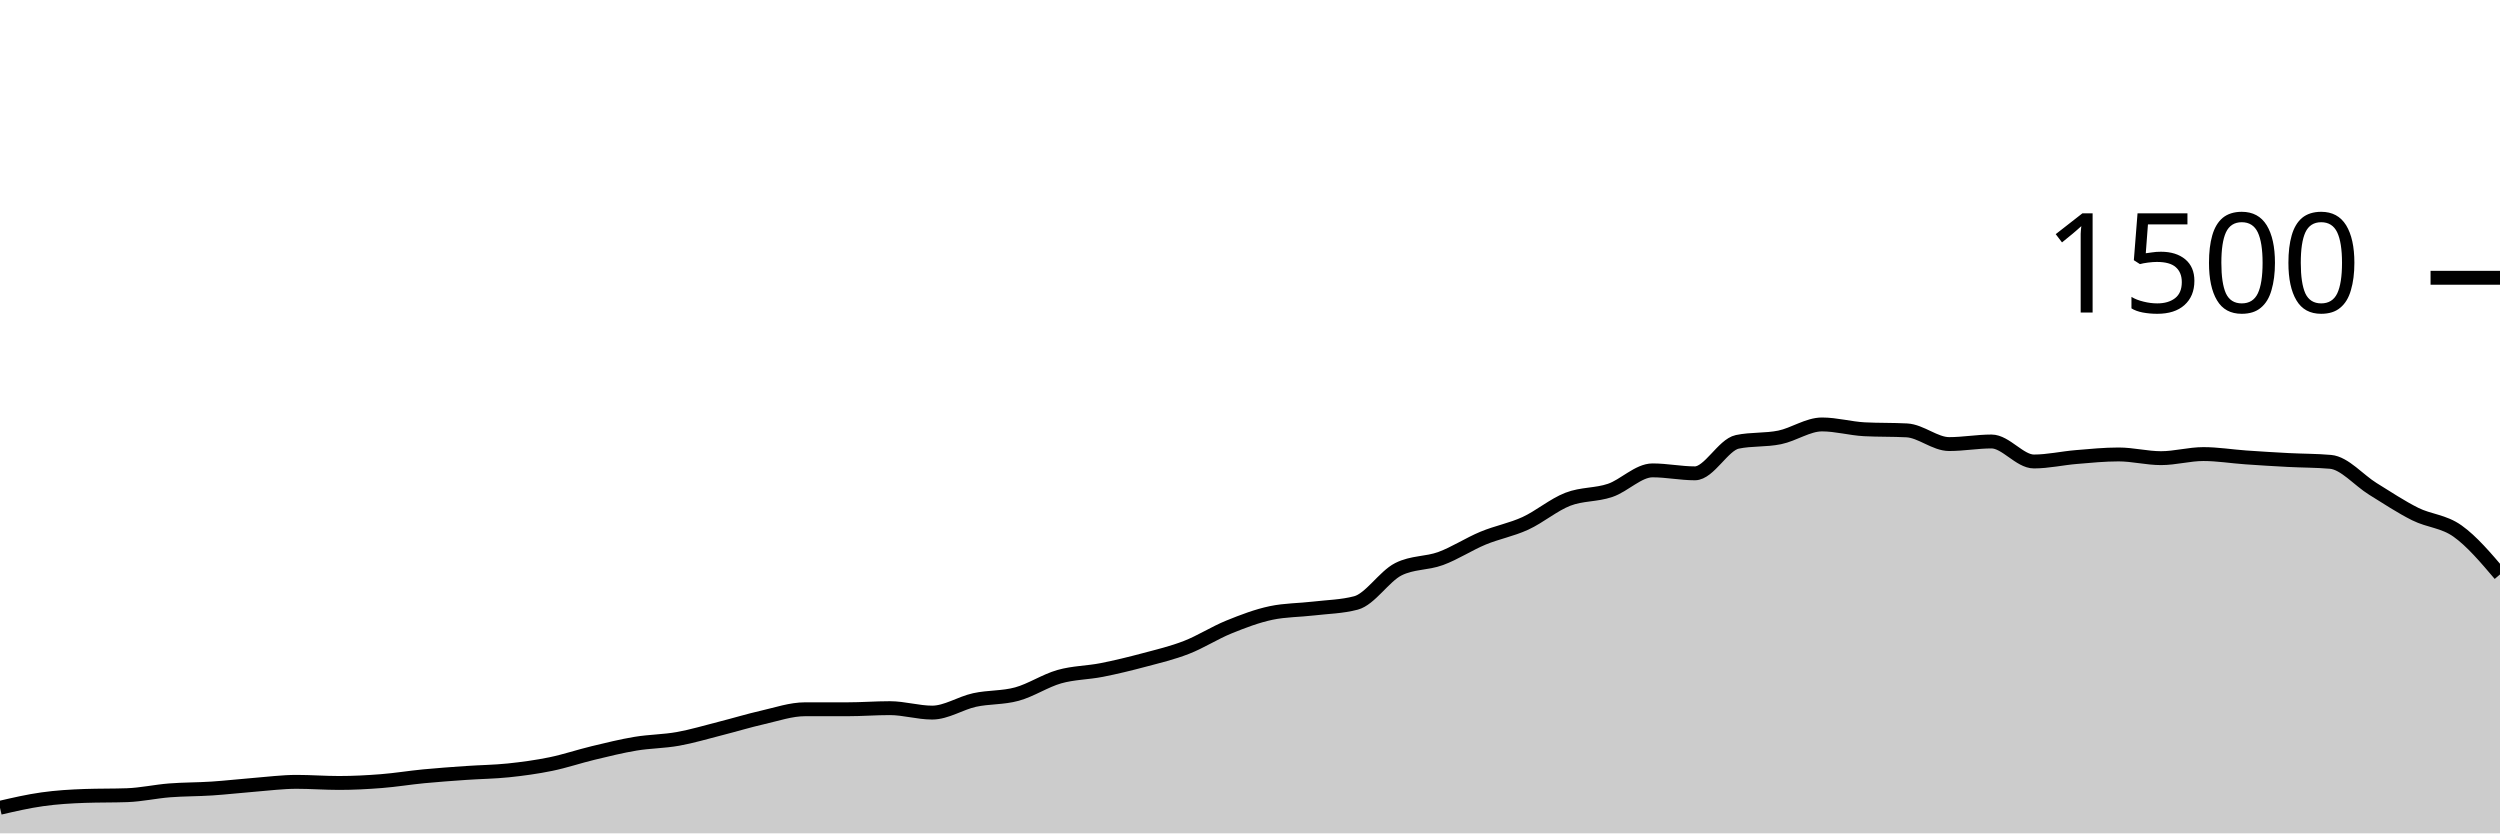
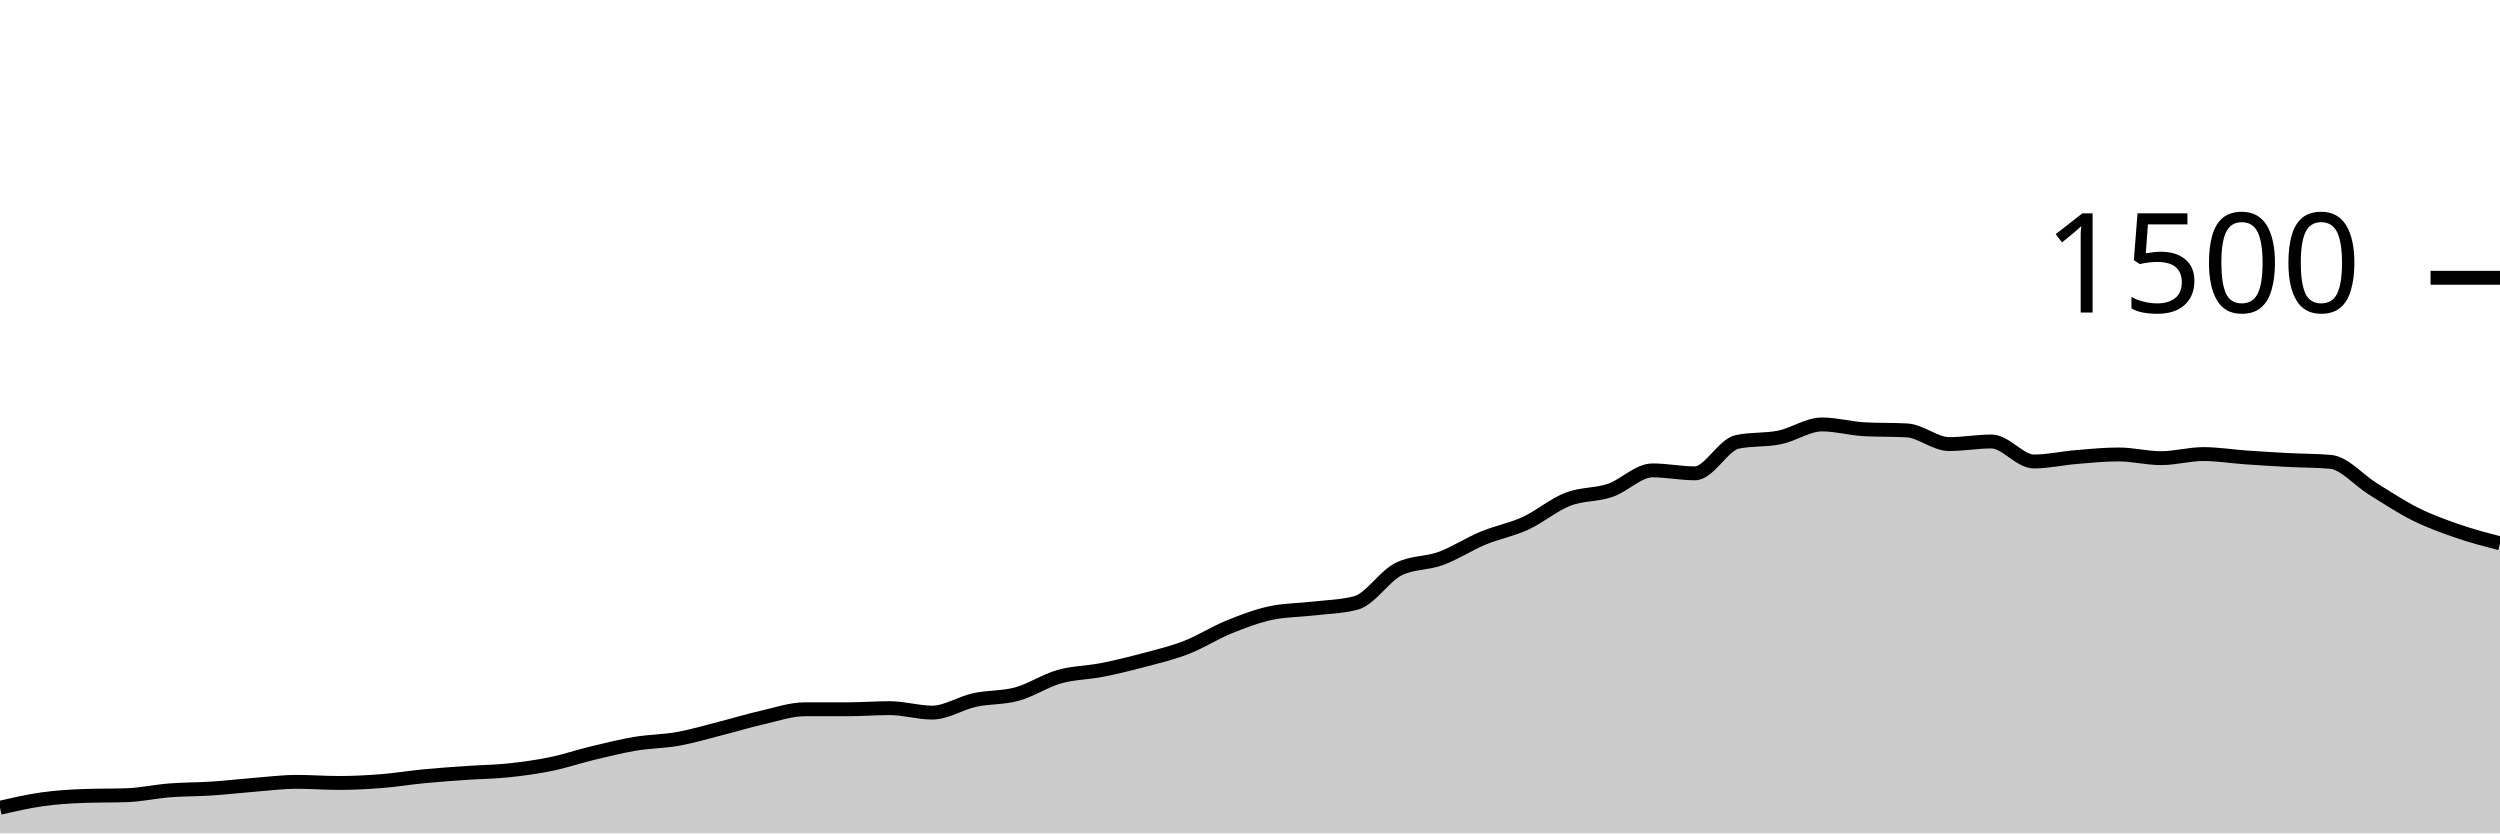
<svg xmlns="http://www.w3.org/2000/svg" viewBox="0 0 180 60">
  <g transform="translate(0,20)">
-     <path class="area" fill="rgba(0, 0, 0, 0.2)" d="M0,38.16C1.017,37.924,2.034,37.689,3.051,37.547C4.068,37.404,5.085,37.342,6.102,37.307C7.119,37.271,8.136,37.289,9.153,37.253C10.169,37.218,11.186,36.987,12.203,36.907C13.22,36.827,14.237,36.84,15.254,36.773C16.271,36.707,17.288,36.587,18.305,36.507C19.322,36.427,20.339,36.293,21.356,36.293C22.373,36.293,23.39,36.373,24.407,36.373C25.424,36.373,26.441,36.32,27.458,36.24C28.475,36.16,29.492,35.991,30.508,35.893C31.525,35.796,32.542,35.724,33.559,35.653C34.576,35.582,35.593,35.573,36.61,35.467C37.627,35.36,38.644,35.222,39.661,35.013C40.678,34.804,41.695,34.458,42.712,34.213C43.729,33.969,44.746,33.716,45.763,33.547C46.78,33.378,47.797,33.382,48.814,33.2C49.831,33.018,50.847,32.711,51.864,32.453C52.881,32.196,53.898,31.884,54.915,31.653C55.932,31.422,56.949,31.067,57.966,31.067C58.983,31.067,60,31.067,61.017,31.067C62.034,31.067,63.051,30.987,64.068,30.987C65.085,30.987,66.102,31.307,67.119,31.307C68.136,31.307,69.153,30.622,70.169,30.4C71.186,30.178,72.203,30.253,73.22,29.973C74.237,29.693,75.254,29.009,76.271,28.72C77.288,28.431,78.305,28.44,79.322,28.24C80.339,28.04,81.356,27.791,82.373,27.52C83.39,27.249,84.407,27.009,85.424,26.613C86.441,26.218,87.458,25.56,88.475,25.147C89.492,24.733,90.508,24.347,91.525,24.133C92.542,23.92,93.559,23.933,94.576,23.813C95.593,23.693,96.61,23.68,97.627,23.413C98.644,23.147,99.661,21.502,100.678,20.987C101.695,20.471,102.712,20.587,103.729,20.213C104.746,19.84,105.763,19.169,106.78,18.747C107.797,18.324,108.814,18.147,109.831,17.68C110.847,17.213,111.864,16.342,112.881,15.947C113.898,15.551,114.915,15.653,115.932,15.307C116.949,14.96,117.966,13.867,118.983,13.867C120,13.867,121.017,14.08,122.034,14.08C123.051,14.08,124.068,12.027,125.085,11.813C126.102,11.6,127.119,11.702,128.136,11.493C129.153,11.284,130.169,10.56,131.186,10.56C132.203,10.56,133.22,10.853,134.237,10.907C135.254,10.96,136.271,10.933,137.288,10.987C138.305,11.04,139.322,11.973,140.339,11.973C141.356,11.973,142.373,11.787,143.39,11.787C144.407,11.787,145.424,13.227,146.441,13.227C147.458,13.227,148.475,12.991,149.492,12.907C150.508,12.822,151.525,12.72,152.542,12.72C153.559,12.72,154.576,12.987,155.593,12.987C156.61,12.987,157.627,12.693,158.644,12.693C159.661,12.693,160.678,12.862,161.695,12.933C162.712,13.004,163.729,13.067,164.746,13.12C165.763,13.173,166.78,13.164,167.797,13.253C168.814,13.342,169.831,14.573,170.847,15.2C171.864,15.827,172.881,16.507,173.898,17.013C174.915,17.52,175.932,17.516,176.949,18.24C177.966,18.964,178.983,20.162,180,21.36L180,40C178.983,40,177.966,40,176.949,40C175.932,40,174.915,40,173.898,40C172.881,40,171.864,40,170.847,40C169.831,40,168.814,40,167.797,40C166.78,40,165.763,40,164.746,40C163.729,40,162.712,40,161.695,40C160.678,40,159.661,40,158.644,40C157.627,40,156.61,40,155.593,40C154.576,40,153.559,40,152.542,40C151.525,40,150.508,40,149.492,40C148.475,40,147.458,40,146.441,40C145.424,40,144.407,40,143.39,40C142.373,40,141.356,40,140.339,40C139.322,40,138.305,40,137.288,40C136.271,40,135.254,40,134.237,40C133.22,40,132.203,40,131.186,40C130.169,40,129.153,40,128.136,40C127.119,40,126.102,40,125.085,40C124.068,40,123.051,40,122.034,40C121.017,40,120,40,118.983,40C117.966,40,116.949,40,115.932,40C114.915,40,113.898,40,112.881,40C111.864,40,110.847,40,109.831,40C108.814,40,107.797,40,106.78,40C105.763,40,104.746,40,103.729,40C102.712,40,101.695,40,100.678,40C99.661,40,98.644,40,97.627,40C96.61,40,95.593,40,94.576,40C93.559,40,92.542,40,91.525,40C90.508,40,89.492,40,88.475,40C87.458,40,86.441,40,85.424,40C84.407,40,83.39,40,82.373,40C81.356,40,80.339,40,79.322,40C78.305,40,77.288,40,76.271,40C75.254,40,74.237,40,73.22,40C72.203,40,71.186,40,70.169,40C69.153,40,68.136,40,67.119,40C66.102,40,65.085,40,64.068,40C63.051,40,62.034,40,61.017,40C60,40,58.983,40,57.966,40C56.949,40,55.932,40,54.915,40C53.898,40,52.881,40,51.864,40C50.847,40,49.831,40,48.814,40C47.797,40,46.78,40,45.763,40C44.746,40,43.729,40,42.712,40C41.695,40,40.678,40,39.661,40C38.644,40,37.627,40,36.61,40C35.593,40,34.576,40,33.559,40C32.542,40,31.525,40,30.508,40C29.492,40,28.475,40,27.458,40C26.441,40,25.424,40,24.407,40C23.39,40,22.373,40,21.356,40C20.339,40,19.322,40,18.305,40C17.288,40,16.271,40,15.254,40C14.237,40,13.22,40,12.203,40C11.186,40,10.169,40,9.153,40C8.136,40,7.119,40,6.102,40C5.085,40,4.068,40,3.051,40C2.034,40,1.017,40,0,40Z" />
-     <path class="line" stroke="black" fill="none" d="M0,38.16C1.017,37.924,2.034,37.689,3.051,37.547C4.068,37.404,5.085,37.342,6.102,37.307C7.119,37.271,8.136,37.289,9.153,37.253C10.169,37.218,11.186,36.987,12.203,36.907C13.22,36.827,14.237,36.84,15.254,36.773C16.271,36.707,17.288,36.587,18.305,36.507C19.322,36.427,20.339,36.293,21.356,36.293C22.373,36.293,23.39,36.373,24.407,36.373C25.424,36.373,26.441,36.32,27.458,36.24C28.475,36.16,29.492,35.991,30.508,35.893C31.525,35.796,32.542,35.724,33.559,35.653C34.576,35.582,35.593,35.573,36.61,35.467C37.627,35.36,38.644,35.222,39.661,35.013C40.678,34.804,41.695,34.458,42.712,34.213C43.729,33.969,44.746,33.716,45.763,33.547C46.78,33.378,47.797,33.382,48.814,33.2C49.831,33.018,50.847,32.711,51.864,32.453C52.881,32.196,53.898,31.884,54.915,31.653C55.932,31.422,56.949,31.067,57.966,31.067C58.983,31.067,60,31.067,61.017,31.067C62.034,31.067,63.051,30.987,64.068,30.987C65.085,30.987,66.102,31.307,67.119,31.307C68.136,31.307,69.153,30.622,70.169,30.4C71.186,30.178,72.203,30.253,73.22,29.973C74.237,29.693,75.254,29.009,76.271,28.72C77.288,28.431,78.305,28.44,79.322,28.24C80.339,28.04,81.356,27.791,82.373,27.52C83.39,27.249,84.407,27.009,85.424,26.613C86.441,26.218,87.458,25.56,88.475,25.147C89.492,24.733,90.508,24.347,91.525,24.133C92.542,23.92,93.559,23.933,94.576,23.813C95.593,23.693,96.61,23.68,97.627,23.413C98.644,23.147,99.661,21.502,100.678,20.987C101.695,20.471,102.712,20.587,103.729,20.213C104.746,19.84,105.763,19.169,106.78,18.747C107.797,18.324,108.814,18.147,109.831,17.68C110.847,17.213,111.864,16.342,112.881,15.947C113.898,15.551,114.915,15.653,115.932,15.307C116.949,14.96,117.966,13.867,118.983,13.867C120,13.867,121.017,14.08,122.034,14.08C123.051,14.08,124.068,12.027,125.085,11.813C126.102,11.6,127.119,11.702,128.136,11.493C129.153,11.284,130.169,10.56,131.186,10.56C132.203,10.56,133.22,10.853,134.237,10.907C135.254,10.96,136.271,10.933,137.288,10.987C138.305,11.04,139.322,11.973,140.339,11.973C141.356,11.973,142.373,11.787,143.39,11.787C144.407,11.787,145.424,13.227,146.441,13.227C147.458,13.227,148.475,12.991,149.492,12.907C150.508,12.822,151.525,12.72,152.542,12.72C153.559,12.72,154.576,12.987,155.593,12.987C156.61,12.987,157.627,12.693,158.644,12.693C159.661,12.693,160.678,12.862,161.695,12.933C162.712,13.004,163.729,13.067,164.746,13.12C165.763,13.173,166.78,13.164,167.797,13.253C168.814,13.342,169.831,14.573,170.847,15.2C171.864,15.827,172.881,16.507,173.898,17.013C174.915,17.52,175.932,17.516,176.949,18.24C177.966,18.964,178.983,20.162,180,21.36" />
+     <path class="area" fill="rgba(0, 0, 0, 0.2)" d="M0,38.16C1.017,37.924,2.034,37.689,3.051,37.547C4.068,37.404,5.085,37.342,6.102,37.307C7.119,37.271,8.136,37.289,9.153,37.253C10.169,37.218,11.186,36.987,12.203,36.907C13.22,36.827,14.237,36.84,15.254,36.773C16.271,36.707,17.288,36.587,18.305,36.507C19.322,36.427,20.339,36.293,21.356,36.293C22.373,36.293,23.39,36.373,24.407,36.373C25.424,36.373,26.441,36.32,27.458,36.24C28.475,36.16,29.492,35.991,30.508,35.893C31.525,35.796,32.542,35.724,33.559,35.653C34.576,35.582,35.593,35.573,36.61,35.467C37.627,35.36,38.644,35.222,39.661,35.013C40.678,34.804,41.695,34.458,42.712,34.213C43.729,33.969,44.746,33.716,45.763,33.547C46.78,33.378,47.797,33.382,48.814,33.2C49.831,33.018,50.847,32.711,51.864,32.453C52.881,32.196,53.898,31.884,54.915,31.653C55.932,31.422,56.949,31.067,57.966,31.067C58.983,31.067,60,31.067,61.017,31.067C62.034,31.067,63.051,30.987,64.068,30.987C65.085,30.987,66.102,31.307,67.119,31.307C68.136,31.307,69.153,30.622,70.169,30.4C71.186,30.178,72.203,30.253,73.22,29.973C74.237,29.693,75.254,29.009,76.271,28.72C77.288,28.431,78.305,28.44,79.322,28.24C80.339,28.04,81.356,27.791,82.373,27.52C83.39,27.249,84.407,27.009,85.424,26.613C86.441,26.218,87.458,25.56,88.475,25.147C89.492,24.733,90.508,24.347,91.525,24.133C92.542,23.92,93.559,23.933,94.576,23.813C95.593,23.693,96.61,23.68,97.627,23.413C98.644,23.147,99.661,21.502,100.678,20.987C101.695,20.471,102.712,20.587,103.729,20.213C104.746,19.84,105.763,19.169,106.78,18.747C107.797,18.324,108.814,18.147,109.831,17.68C110.847,17.213,111.864,16.342,112.881,15.947C113.898,15.551,114.915,15.653,115.932,15.307C116.949,14.96,117.966,13.867,118.983,13.867C120,13.867,121.017,14.08,122.034,14.08C123.051,14.08,124.068,12.027,125.085,11.813C126.102,11.6,127.119,11.702,128.136,11.493C129.153,11.284,130.169,10.56,131.186,10.56C132.203,10.56,133.22,10.853,134.237,10.907C135.254,10.96,136.271,10.933,137.288,10.987C138.305,11.04,139.322,11.973,140.339,11.973C141.356,11.973,142.373,11.787,143.39,11.787C144.407,11.787,145.424,13.227,146.441,13.227C147.458,13.227,148.475,12.991,149.492,12.907C150.508,12.822,151.525,12.72,152.542,12.72C153.559,12.72,154.576,12.987,155.593,12.987C156.61,12.987,157.627,12.693,158.644,12.693C159.661,12.693,160.678,12.862,161.695,12.933C162.712,13.004,163.729,13.067,164.746,13.12C165.763,13.173,166.78,13.164,167.797,13.253C168.814,13.342,169.831,14.573,170.847,15.2C171.864,15.827,172.881,16.507,173.898,17.013C174.915,17.52,175.932,17.889,176.949,18.24C177.966,18.591,178.983,18.856,180,19.12L180,40C178.983,40,177.966,40,176.949,40C175.932,40,174.915,40,173.898,40C172.881,40,171.864,40,170.847,40C169.831,40,168.814,40,167.797,40C166.78,40,165.763,40,164.746,40C163.729,40,162.712,40,161.695,40C160.678,40,159.661,40,158.644,40C157.627,40,156.61,40,155.593,40C154.576,40,153.559,40,152.542,40C151.525,40,150.508,40,149.492,40C148.475,40,147.458,40,146.441,40C145.424,40,144.407,40,143.39,40C142.373,40,141.356,40,140.339,40C139.322,40,138.305,40,137.288,40C136.271,40,135.254,40,134.237,40C133.22,40,132.203,40,131.186,40C130.169,40,129.153,40,128.136,40C127.119,40,126.102,40,125.085,40C124.068,40,123.051,40,122.034,40C121.017,40,120,40,118.983,40C117.966,40,116.949,40,115.932,40C114.915,40,113.898,40,112.881,40C111.864,40,110.847,40,109.831,40C108.814,40,107.797,40,106.78,40C105.763,40,104.746,40,103.729,40C102.712,40,101.695,40,100.678,40C99.661,40,98.644,40,97.627,40C96.61,40,95.593,40,94.576,40C93.559,40,92.542,40,91.525,40C90.508,40,89.492,40,88.475,40C87.458,40,86.441,40,85.424,40C84.407,40,83.39,40,82.373,40C81.356,40,80.339,40,79.322,40C78.305,40,77.288,40,76.271,40C75.254,40,74.237,40,73.22,40C72.203,40,71.186,40,70.169,40C69.153,40,68.136,40,67.119,40C66.102,40,65.085,40,64.068,40C63.051,40,62.034,40,61.017,40C60,40,58.983,40,57.966,40C56.949,40,55.932,40,54.915,40C53.898,40,52.881,40,51.864,40C50.847,40,49.831,40,48.814,40C47.797,40,46.78,40,45.763,40C44.746,40,43.729,40,42.712,40C41.695,40,40.678,40,39.661,40C38.644,40,37.627,40,36.61,40C35.593,40,34.576,40,33.559,40C32.542,40,31.525,40,30.508,40C29.492,40,28.475,40,27.458,40C26.441,40,25.424,40,24.407,40C23.39,40,22.373,40,21.356,40C20.339,40,19.322,40,18.305,40C17.288,40,16.271,40,15.254,40C14.237,40,13.22,40,12.203,40C11.186,40,10.169,40,9.153,40C8.136,40,7.119,40,6.102,40C5.085,40,4.068,40,3.051,40C2.034,40,1.017,40,0,40Z" />
+     <path class="line" stroke="black" fill="none" d="M0,38.16C1.017,37.924,2.034,37.689,3.051,37.547C4.068,37.404,5.085,37.342,6.102,37.307C7.119,37.271,8.136,37.289,9.153,37.253C10.169,37.218,11.186,36.987,12.203,36.907C13.22,36.827,14.237,36.84,15.254,36.773C16.271,36.707,17.288,36.587,18.305,36.507C19.322,36.427,20.339,36.293,21.356,36.293C22.373,36.293,23.39,36.373,24.407,36.373C25.424,36.373,26.441,36.32,27.458,36.24C28.475,36.16,29.492,35.991,30.508,35.893C31.525,35.796,32.542,35.724,33.559,35.653C34.576,35.582,35.593,35.573,36.61,35.467C37.627,35.36,38.644,35.222,39.661,35.013C40.678,34.804,41.695,34.458,42.712,34.213C43.729,33.969,44.746,33.716,45.763,33.547C46.78,33.378,47.797,33.382,48.814,33.2C49.831,33.018,50.847,32.711,51.864,32.453C52.881,32.196,53.898,31.884,54.915,31.653C55.932,31.422,56.949,31.067,57.966,31.067C58.983,31.067,60,31.067,61.017,31.067C62.034,31.067,63.051,30.987,64.068,30.987C65.085,30.987,66.102,31.307,67.119,31.307C68.136,31.307,69.153,30.622,70.169,30.4C71.186,30.178,72.203,30.253,73.22,29.973C74.237,29.693,75.254,29.009,76.271,28.72C77.288,28.431,78.305,28.44,79.322,28.24C80.339,28.04,81.356,27.791,82.373,27.52C83.39,27.249,84.407,27.009,85.424,26.613C86.441,26.218,87.458,25.56,88.475,25.147C89.492,24.733,90.508,24.347,91.525,24.133C92.542,23.92,93.559,23.933,94.576,23.813C95.593,23.693,96.61,23.68,97.627,23.413C98.644,23.147,99.661,21.502,100.678,20.987C101.695,20.471,102.712,20.587,103.729,20.213C104.746,19.84,105.763,19.169,106.78,18.747C107.797,18.324,108.814,18.147,109.831,17.68C110.847,17.213,111.864,16.342,112.881,15.947C113.898,15.551,114.915,15.653,115.932,15.307C116.949,14.96,117.966,13.867,118.983,13.867C120,13.867,121.017,14.08,122.034,14.08C123.051,14.08,124.068,12.027,125.085,11.813C126.102,11.6,127.119,11.702,128.136,11.493C129.153,11.284,130.169,10.56,131.186,10.56C132.203,10.56,133.22,10.853,134.237,10.907C135.254,10.96,136.271,10.933,137.288,10.987C138.305,11.04,139.322,11.973,140.339,11.973C141.356,11.973,142.373,11.787,143.39,11.787C144.407,11.787,145.424,13.227,146.441,13.227C147.458,13.227,148.475,12.991,149.492,12.907C150.508,12.822,151.525,12.72,152.542,12.72C153.559,12.72,154.576,12.987,155.593,12.987C156.61,12.987,157.627,12.693,158.644,12.693C159.661,12.693,160.678,12.862,161.695,12.933C162.712,13.004,163.729,13.067,164.746,13.12C165.763,13.173,166.78,13.164,167.797,13.253C168.814,13.342,169.831,14.573,170.847,15.2C171.864,15.827,172.881,16.507,173.898,17.013C174.915,17.52,175.932,17.889,176.949,18.24C177.966,18.591,178.983,18.856,180,19.12" />
    <path class="axis-ceiling" stroke-width="1" stroke="black" fill="none" d="M175,0L180,0" />
    <text class="axis-ceiling-label" font-family="sans-serif" text-anchor="end" font-size="10px" x="170" y="2.5">1500</text>
  </g>
</svg>
